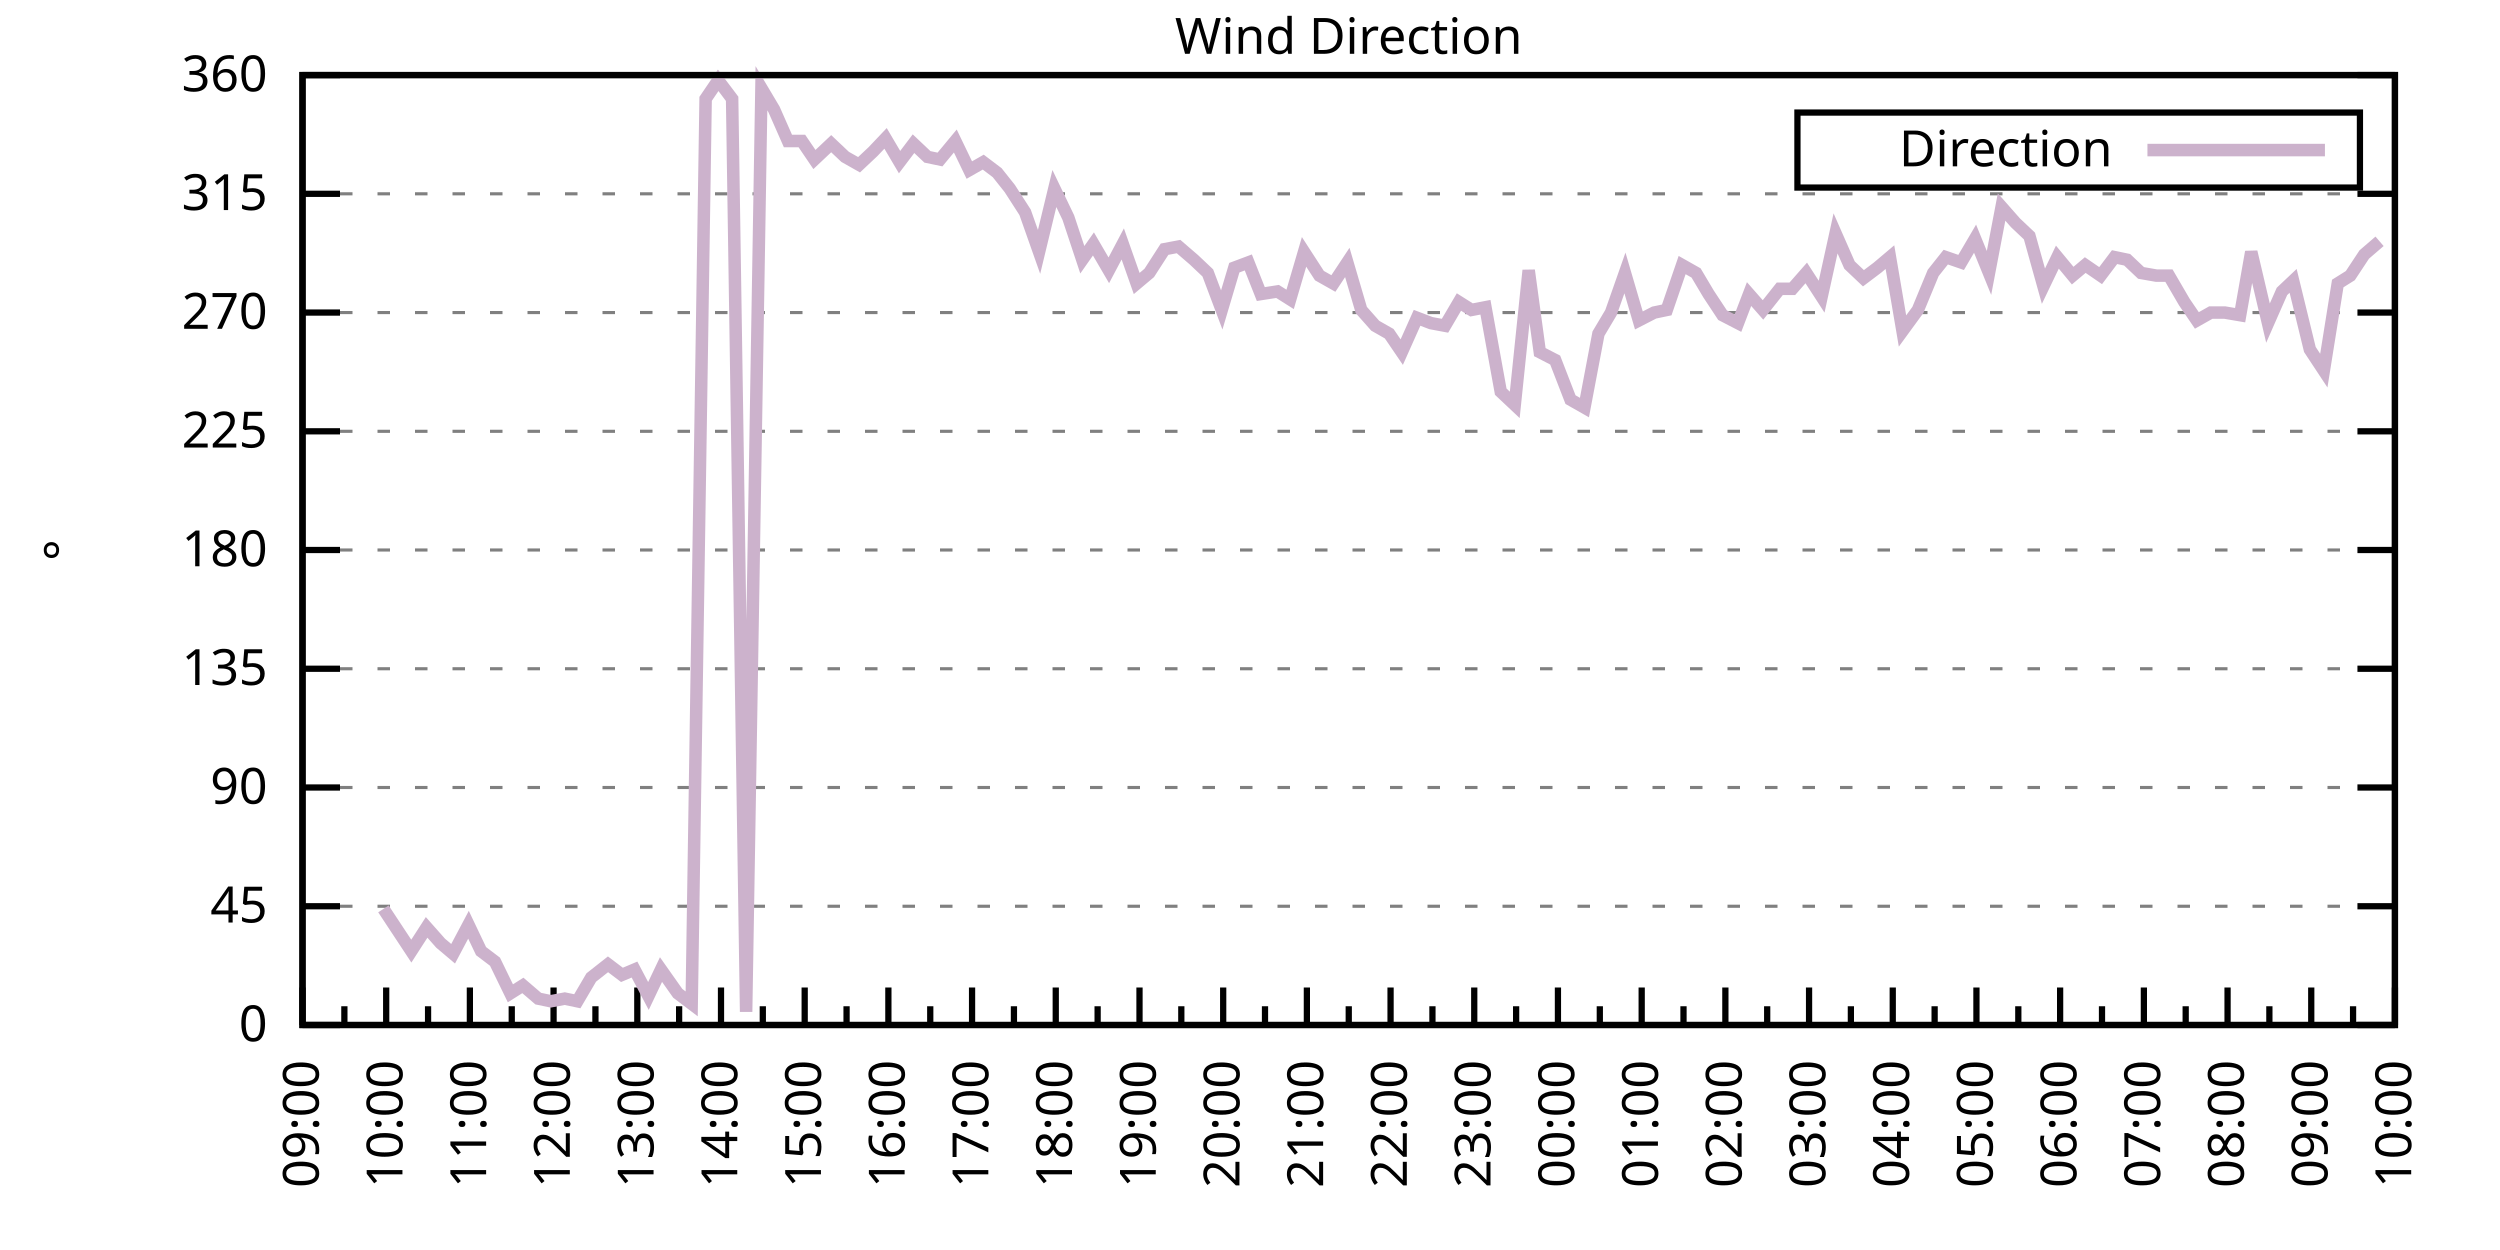
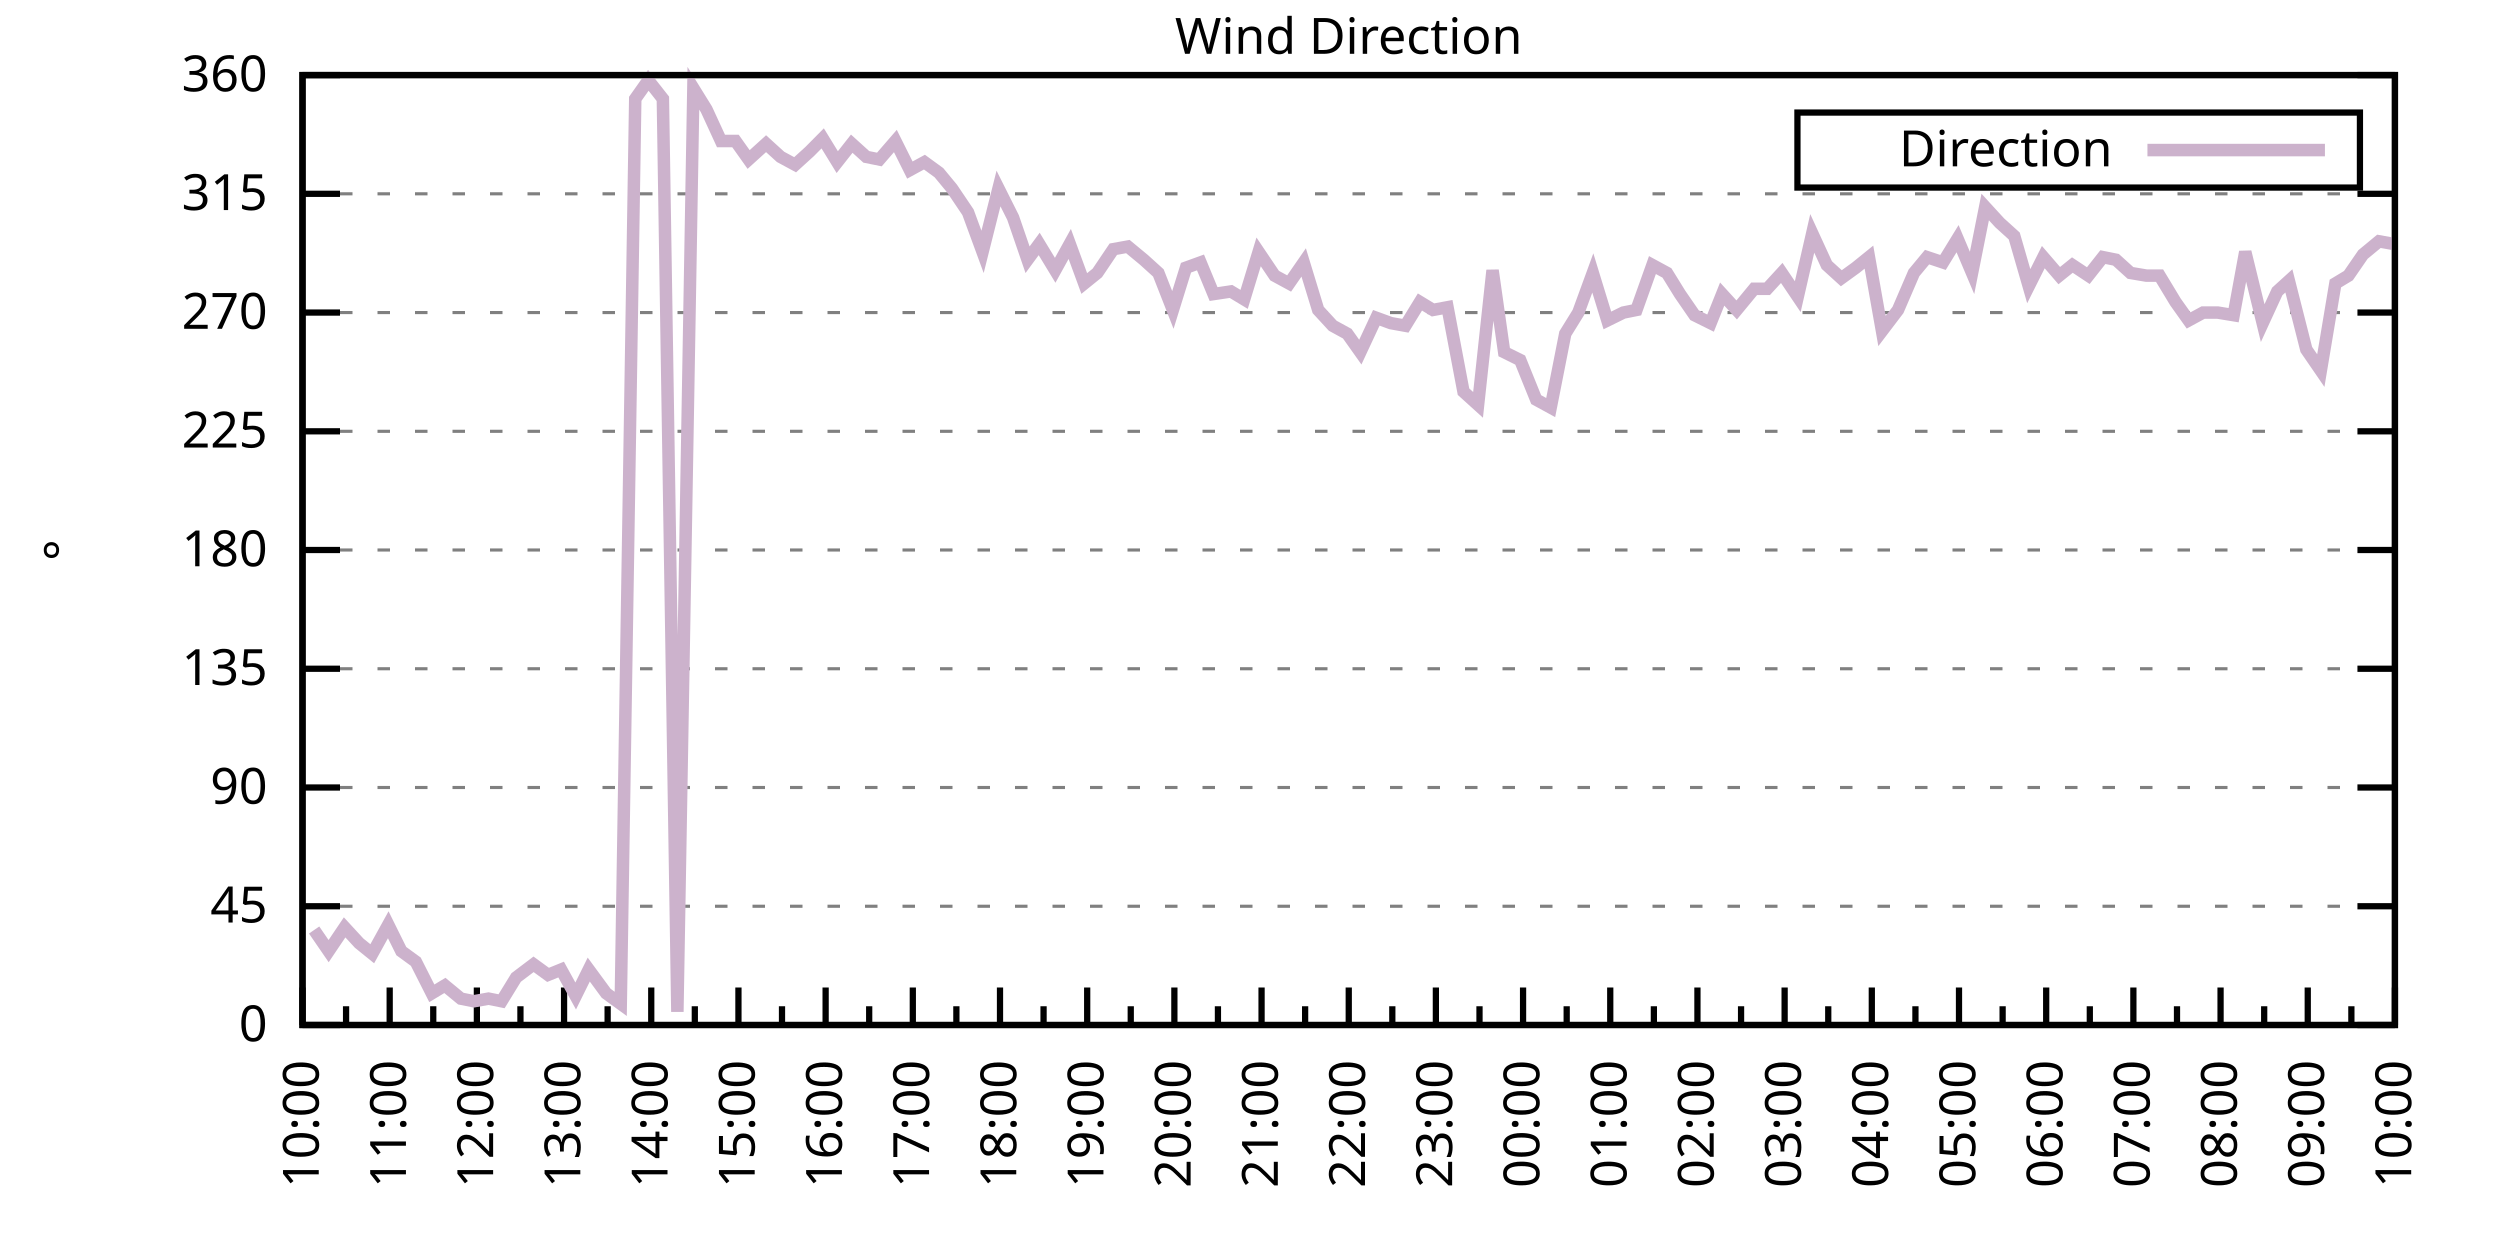
<svg xmlns="http://www.w3.org/2000/svg" xmlns:xlink="http://www.w3.org/1999/xlink" width="400" height="200" viewBox="0 0 400 200">
  <g id="gnuplot_canvas">
    <rect x="0" y="0" width="400" height="200" fill="none" />
    <defs>
      <circle id="gpDot" r="0.5" stroke-width="0.5" stroke="currentColor" />
      <path id="gpPt0" stroke-width="0.333" stroke="currentColor" d="M-1,0 h2 M0,-1 v2" />
      <path id="gpPt1" stroke-width="0.333" stroke="currentColor" d="M-1,-1 L1,1 M1,-1 L-1,1" />
      <path id="gpPt2" stroke-width="0.333" stroke="currentColor" d="M-1,0 L1,0 M0,-1 L0,1 M-1,-1 L1,1 M-1,1 L1,-1" />
      <rect id="gpPt3" stroke-width="0.333" stroke="currentColor" x="-1" y="-1" width="2" height="2" />
      <rect id="gpPt4" stroke-width="0.333" stroke="currentColor" fill="currentColor" x="-1" y="-1" width="2" height="2" />
      <circle id="gpPt5" stroke-width="0.333" stroke="currentColor" cx="0" cy="0" r="1" />
      <use xlink:href="#gpPt5" id="gpPt6" fill="currentColor" stroke="none" />
      <path id="gpPt7" stroke-width="0.333" stroke="currentColor" d="M0,-1.33 L-1.33,0.67 L1.33,0.67 z" />
      <use xlink:href="#gpPt7" id="gpPt8" fill="currentColor" stroke="none" />
      <use xlink:href="#gpPt7" id="gpPt9" stroke="currentColor" transform="rotate(180)" />
      <use xlink:href="#gpPt9" id="gpPt10" fill="currentColor" stroke="none" />
      <use xlink:href="#gpPt3" id="gpPt11" stroke="currentColor" transform="rotate(45)" />
      <use xlink:href="#gpPt11" id="gpPt12" fill="currentColor" stroke="none" />
      <path id="gpPt13" stroke-width="0.333" stroke="currentColor" d="M0,1.330 L1.265,0.411 L0.782,-1.067 L-0.782,-1.076 L-1.265,0.411 z" />
      <use xlink:href="#gpPt13" id="gpPt14" fill="currentColor" stroke="none" />
      <filter id="textbox" filterUnits="objectBoundingBox" x="0" y="0" height="1" width="1">
        <feFlood flood-color="white" flood-opacity="1" result="bgnd" />
        <feComposite in="SourceGraphic" in2="bgnd" operator="atop" />
      </filter>
      <filter id="greybox" filterUnits="objectBoundingBox" x="0" y="0" height="1" width="1">
        <feFlood flood-color="lightgrey" flood-opacity="1" result="grey" />
        <feComposite in="SourceGraphic" in2="grey" operator="atop" />
      </filter>
    </defs>
    <g fill="none" color="white" stroke="currentColor" stroke-width="1.00" stroke-linecap="butt" stroke-linejoin="miter">
</g>
    <g fill="none" color="black" stroke="currentColor" stroke-width="1.00" stroke-linecap="butt" stroke-linejoin="miter">
      <g stroke="none" shape-rendering="crispEdges">
        <polygon fill="rgb(255, 255, 255)" points="48.40,164.00 383.18,164.00 383.18,12.02 48.40,12.02 " />
      </g>
    </g>
    <g fill="none" color="black" stroke="currentColor" stroke-width="1.00" stroke-linecap="butt" stroke-linejoin="miter">
</g>
    <g fill="none" color="black" stroke="black" stroke-width="0.50" stroke-linecap="butt" stroke-linejoin="miter">
</g>
    <g fill="none" color="gray" stroke="currentColor" stroke-width="0.50" stroke-linecap="butt" stroke-linejoin="miter">
      <path stroke="gray" stroke-dasharray="2,4" class="gridline" d="M48.40,164.00 L383.19,164.00  " />
    </g>
    <g fill="none" color="gray" stroke="gray" stroke-width="1.00" stroke-linecap="butt" stroke-linejoin="miter">
</g>
    <g fill="none" color="black" stroke="currentColor" stroke-width="1.00" stroke-linecap="butt" stroke-linejoin="miter">
      <path stroke="black" d="M48.40,164.00 L54.40,164.00 M383.19,164.00 L377.19,164.00  " />
      <g transform="translate(42.80,166.60)" stroke="none" fill="black" font-family="Sans" font-size="8.00" text-anchor="end">
        <text>
          <tspan font-family="Sans"> 0</tspan>
        </text>
      </g>
    </g>
    <g fill="none" color="black" stroke="currentColor" stroke-width="1.00" stroke-linecap="butt" stroke-linejoin="miter">
</g>
    <g fill="none" color="black" stroke="black" stroke-width="0.50" stroke-linecap="butt" stroke-linejoin="miter">
</g>
    <g fill="none" color="gray" stroke="currentColor" stroke-width="0.50" stroke-linecap="butt" stroke-linejoin="miter">
      <path stroke="gray" stroke-dasharray="2,4" class="gridline" d="M48.40,145.00 L383.19,145.00  " />
    </g>
    <g fill="none" color="gray" stroke="gray" stroke-width="1.00" stroke-linecap="butt" stroke-linejoin="miter">
</g>
    <g fill="none" color="black" stroke="currentColor" stroke-width="1.00" stroke-linecap="butt" stroke-linejoin="miter">
      <path stroke="black" d="M48.40,145.00 L54.40,145.00 M383.19,145.00 L377.19,145.00  " />
      <g transform="translate(42.80,147.60)" stroke="none" fill="black" font-family="Sans" font-size="8.00" text-anchor="end">
        <text>
          <tspan font-family="Sans"> 45</tspan>
        </text>
      </g>
    </g>
    <g fill="none" color="black" stroke="currentColor" stroke-width="1.00" stroke-linecap="butt" stroke-linejoin="miter">
</g>
    <g fill="none" color="black" stroke="black" stroke-width="0.50" stroke-linecap="butt" stroke-linejoin="miter">
</g>
    <g fill="none" color="gray" stroke="currentColor" stroke-width="0.50" stroke-linecap="butt" stroke-linejoin="miter">
      <path stroke="gray" stroke-dasharray="2,4" class="gridline" d="M48.40,126.00 L383.19,126.00  " />
    </g>
    <g fill="none" color="gray" stroke="gray" stroke-width="1.00" stroke-linecap="butt" stroke-linejoin="miter">
</g>
    <g fill="none" color="black" stroke="currentColor" stroke-width="1.00" stroke-linecap="butt" stroke-linejoin="miter">
      <path stroke="black" d="M48.40,126.00 L54.40,126.00 M383.19,126.00 L377.19,126.00  " />
      <g transform="translate(42.80,128.60)" stroke="none" fill="black" font-family="Sans" font-size="8.00" text-anchor="end">
        <text>
          <tspan font-family="Sans"> 90</tspan>
        </text>
      </g>
    </g>
    <g fill="none" color="black" stroke="currentColor" stroke-width="1.00" stroke-linecap="butt" stroke-linejoin="miter">
</g>
    <g fill="none" color="black" stroke="black" stroke-width="0.50" stroke-linecap="butt" stroke-linejoin="miter">
</g>
    <g fill="none" color="gray" stroke="currentColor" stroke-width="0.50" stroke-linecap="butt" stroke-linejoin="miter">
      <path stroke="gray" stroke-dasharray="2,4" class="gridline" d="M48.40,107.00 L383.19,107.00  " />
    </g>
    <g fill="none" color="gray" stroke="gray" stroke-width="1.00" stroke-linecap="butt" stroke-linejoin="miter">
</g>
    <g fill="none" color="black" stroke="currentColor" stroke-width="1.00" stroke-linecap="butt" stroke-linejoin="miter">
      <path stroke="black" d="M48.40,107.00 L54.40,107.00 M383.19,107.00 L377.19,107.00  " />
      <g transform="translate(42.80,109.60)" stroke="none" fill="black" font-family="Sans" font-size="8.00" text-anchor="end">
        <text>
          <tspan font-family="Sans"> 135</tspan>
        </text>
      </g>
    </g>
    <g fill="none" color="black" stroke="currentColor" stroke-width="1.00" stroke-linecap="butt" stroke-linejoin="miter">
</g>
    <g fill="none" color="black" stroke="black" stroke-width="0.50" stroke-linecap="butt" stroke-linejoin="miter">
</g>
    <g fill="none" color="gray" stroke="currentColor" stroke-width="0.50" stroke-linecap="butt" stroke-linejoin="miter">
      <path stroke="gray" stroke-dasharray="2,4" class="gridline" d="M48.40,88.00 L383.19,88.00  " />
    </g>
    <g fill="none" color="gray" stroke="gray" stroke-width="1.00" stroke-linecap="butt" stroke-linejoin="miter">
</g>
    <g fill="none" color="black" stroke="currentColor" stroke-width="1.00" stroke-linecap="butt" stroke-linejoin="miter">
      <path stroke="black" d="M48.40,88.00 L54.40,88.00 M383.19,88.00 L377.19,88.00  " />
      <g transform="translate(42.80,90.60)" stroke="none" fill="black" font-family="Sans" font-size="8.00" text-anchor="end">
        <text>
          <tspan font-family="Sans"> 180</tspan>
        </text>
      </g>
    </g>
    <g fill="none" color="black" stroke="currentColor" stroke-width="1.00" stroke-linecap="butt" stroke-linejoin="miter">
</g>
    <g fill="none" color="black" stroke="black" stroke-width="0.50" stroke-linecap="butt" stroke-linejoin="miter">
</g>
    <g fill="none" color="gray" stroke="currentColor" stroke-width="0.50" stroke-linecap="butt" stroke-linejoin="miter">
      <path stroke="gray" stroke-dasharray="2,4" class="gridline" d="M48.40,69.01 L383.19,69.01  " />
    </g>
    <g fill="none" color="gray" stroke="gray" stroke-width="1.00" stroke-linecap="butt" stroke-linejoin="miter">
</g>
    <g fill="none" color="black" stroke="currentColor" stroke-width="1.00" stroke-linecap="butt" stroke-linejoin="miter">
      <path stroke="black" d="M48.40,69.01 L54.40,69.01 M383.19,69.01 L377.19,69.01  " />
      <g transform="translate(42.80,71.61)" stroke="none" fill="black" font-family="Sans" font-size="8.00" text-anchor="end">
        <text>
          <tspan font-family="Sans"> 225</tspan>
        </text>
      </g>
    </g>
    <g fill="none" color="black" stroke="currentColor" stroke-width="1.00" stroke-linecap="butt" stroke-linejoin="miter">
</g>
    <g fill="none" color="black" stroke="black" stroke-width="0.50" stroke-linecap="butt" stroke-linejoin="miter">
</g>
    <g fill="none" color="gray" stroke="currentColor" stroke-width="0.50" stroke-linecap="butt" stroke-linejoin="miter">
      <path stroke="gray" stroke-dasharray="2,4" class="gridline" d="M48.40,50.01 L383.19,50.01  " />
    </g>
    <g fill="none" color="gray" stroke="gray" stroke-width="1.00" stroke-linecap="butt" stroke-linejoin="miter">
</g>
    <g fill="none" color="black" stroke="currentColor" stroke-width="1.00" stroke-linecap="butt" stroke-linejoin="miter">
      <path stroke="black" d="M48.40,50.01 L54.40,50.01 M383.19,50.01 L377.19,50.01  " />
      <g transform="translate(42.80,52.61)" stroke="none" fill="black" font-family="Sans" font-size="8.00" text-anchor="end">
        <text>
          <tspan font-family="Sans"> 270</tspan>
        </text>
      </g>
    </g>
    <g fill="none" color="black" stroke="currentColor" stroke-width="1.00" stroke-linecap="butt" stroke-linejoin="miter">
</g>
    <g fill="none" color="black" stroke="black" stroke-width="0.50" stroke-linecap="butt" stroke-linejoin="miter">
</g>
    <g fill="none" color="gray" stroke="currentColor" stroke-width="0.50" stroke-linecap="butt" stroke-linejoin="miter">
      <path stroke="gray" stroke-dasharray="2,4" class="gridline" d="M48.40,31.01 L383.19,31.01  " />
    </g>
    <g fill="none" color="gray" stroke="gray" stroke-width="1.00" stroke-linecap="butt" stroke-linejoin="miter">
</g>
    <g fill="none" color="black" stroke="currentColor" stroke-width="1.00" stroke-linecap="butt" stroke-linejoin="miter">
      <path stroke="black" d="M48.40,31.01 L54.40,31.01 M383.19,31.01 L377.19,31.01  " />
      <g transform="translate(42.80,33.61)" stroke="none" fill="black" font-family="Sans" font-size="8.00" text-anchor="end">
        <text>
          <tspan font-family="Sans"> 315</tspan>
        </text>
      </g>
    </g>
    <g fill="none" color="black" stroke="currentColor" stroke-width="1.00" stroke-linecap="butt" stroke-linejoin="miter">
</g>
    <g fill="none" color="black" stroke="black" stroke-width="0.50" stroke-linecap="butt" stroke-linejoin="miter">
</g>
    <g fill="none" color="gray" stroke="currentColor" stroke-width="0.50" stroke-linecap="butt" stroke-linejoin="miter">
      <path stroke="gray" stroke-dasharray="2,4" class="gridline" d="M48.40,12.01 L383.19,12.01  " />
    </g>
    <g fill="none" color="gray" stroke="gray" stroke-width="1.00" stroke-linecap="butt" stroke-linejoin="miter">
</g>
    <g fill="none" color="black" stroke="currentColor" stroke-width="1.00" stroke-linecap="butt" stroke-linejoin="miter">
      <path stroke="black" d="M48.40,12.01 L54.40,12.01 M383.19,12.01 L377.19,12.01  " />
      <g transform="translate(42.80,14.61)" stroke="none" fill="black" font-family="Sans" font-size="8.00" text-anchor="end">
        <text>
          <tspan font-family="Sans"> 360</tspan>
        </text>
      </g>
    </g>
    <g fill="none" color="black" stroke="currentColor" stroke-width="1.00" stroke-linecap="butt" stroke-linejoin="miter">
      <path stroke="black" d="M48.40,164.00 L48.40,158.00  " />
      <g transform="translate(51.00,169.60) rotate(270)" stroke="none" fill="black" font-family="Sans" font-size="8.00" text-anchor="end">
        <text>
+           <tspan font-family="Sans">10:00</tspan>
+         </text>
+       </g>
+     </g>
+     <g fill="none" color="black" stroke="currentColor" stroke-width="1.00" stroke-linecap="butt" stroke-linejoin="miter">
+       <path stroke="black" d="M55.37,164.00 L55.37,161.00 M62.35,164.00 L62.35,158.00  " />
+       <g transform="translate(64.95,169.60) rotate(270)" stroke="none" fill="black" font-family="Sans" font-size="8.00" text-anchor="end">
+         <text>
+           <tspan font-family="Sans">11:00</tspan>
+         </text>
+       </g>
+     </g>
+     <g fill="none" color="black" stroke="currentColor" stroke-width="1.00" stroke-linecap="butt" stroke-linejoin="miter">
+       <path stroke="black" d="M69.32,164.00 L69.32,161.00 M76.30,164.00 L76.30,158.00  " />
+       <g transform="translate(78.90,169.60) rotate(270)" stroke="none" fill="black" font-family="Sans" font-size="8.00" text-anchor="end">
+         <text>
+           <tspan font-family="Sans">12:00</tspan>
+         </text>
+       </g>
+     </g>
+     <g fill="none" color="black" stroke="currentColor" stroke-width="1.00" stroke-linecap="butt" stroke-linejoin="miter">
+       <path stroke="black" d="M83.27,164.00 L83.27,161.00 M90.25,164.00 L90.25,158.00  " />
+       <g transform="translate(92.85,169.60) rotate(270)" stroke="none" fill="black" font-family="Sans" font-size="8.00" text-anchor="end">
+         <text>
+           <tspan font-family="Sans">13:00</tspan>
+         </text>
+       </g>
+     </g>
+     <g fill="none" color="black" stroke="currentColor" stroke-width="1.00" stroke-linecap="butt" stroke-linejoin="miter">
+       <path stroke="black" d="M97.22,164.00 L97.22,161.00 M104.20,164.00 L104.20,158.00  " />
+       <g transform="translate(106.80,169.60) rotate(270)" stroke="none" fill="black" font-family="Sans" font-size="8.00" text-anchor="end">
+         <text>
+           <tspan font-family="Sans">14:00</tspan>
+         </text>
+       </g>
+     </g>
+     <g fill="none" color="black" stroke="currentColor" stroke-width="1.00" stroke-linecap="butt" stroke-linejoin="miter">
+       <path stroke="black" d="M111.17,164.00 L111.17,161.00 M118.15,164.00 L118.15,158.00  " />
+       <g transform="translate(120.75,169.60) rotate(270)" stroke="none" fill="black" font-family="Sans" font-size="8.00" text-anchor="end">
+         <text>
+           <tspan font-family="Sans">15:00</tspan>
+         </text>
+       </g>
+     </g>
+     <g fill="none" color="black" stroke="currentColor" stroke-width="1.00" stroke-linecap="butt" stroke-linejoin="miter">
+       <path stroke="black" d="M125.12,164.00 L125.12,161.00 M132.10,164.00 L132.10,158.00  " />
+       <g transform="translate(134.70,169.60) rotate(270)" stroke="none" fill="black" font-family="Sans" font-size="8.00" text-anchor="end">
+         <text>
+           <tspan font-family="Sans">16:00</tspan>
+         </text>
+       </g>
+     </g>
+     <g fill="none" color="black" stroke="currentColor" stroke-width="1.00" stroke-linecap="butt" stroke-linejoin="miter">
+       <path stroke="black" d="M139.07,164.00 L139.07,161.00 M146.05,164.00 L146.05,158.00  " />
+       <g transform="translate(148.65,169.60) rotate(270)" stroke="none" fill="black" font-family="Sans" font-size="8.00" text-anchor="end">
+         <text>
+           <tspan font-family="Sans">17:00</tspan>
+         </text>
+       </g>
+     </g>
+     <g fill="none" color="black" stroke="currentColor" stroke-width="1.00" stroke-linecap="butt" stroke-linejoin="miter">
+       <path stroke="black" d="M153.02,164.00 L153.02,161.00 M160.00,164.00 L160.00,158.00  " />
+       <g transform="translate(162.60,169.60) rotate(270)" stroke="none" fill="black" font-family="Sans" font-size="8.00" text-anchor="end">
+         <text>
+           <tspan font-family="Sans">18:00</tspan>
+         </text>
+       </g>
+     </g>
+     <g fill="none" color="black" stroke="currentColor" stroke-width="1.00" stroke-linecap="butt" stroke-linejoin="miter">
+       <path stroke="black" d="M166.97,164.00 L166.97,161.00 M173.95,164.00 L173.95,158.00  " />
+       <g transform="translate(176.55,169.60) rotate(270)" stroke="none" fill="black" font-family="Sans" font-size="8.00" text-anchor="end">
+         <text>
+           <tspan font-family="Sans">19:00</tspan>
+         </text>
+       </g>
+     </g>
+     <g fill="none" color="black" stroke="currentColor" stroke-width="1.00" stroke-linecap="butt" stroke-linejoin="miter">
+       <path stroke="black" d="M180.92,164.00 L180.92,161.00 M187.90,164.00 L187.90,158.00  " />
+       <g transform="translate(190.50,169.60) rotate(270)" stroke="none" fill="black" font-family="Sans" font-size="8.00" text-anchor="end">
+         <text>
+           <tspan font-family="Sans">20:00</tspan>
+         </text>
+       </g>
+     </g>
+     <g fill="none" color="black" stroke="currentColor" stroke-width="1.00" stroke-linecap="butt" stroke-linejoin="miter">
+       <path stroke="black" d="M194.87,164.00 L194.87,161.00 M201.85,164.00 L201.85,158.00  " />
+       <g transform="translate(204.45,169.60) rotate(270)" stroke="none" fill="black" font-family="Sans" font-size="8.00" text-anchor="end">
+         <text>
+           <tspan font-family="Sans">21:00</tspan>
+         </text>
+       </g>
+     </g>
+     <g fill="none" color="black" stroke="currentColor" stroke-width="1.00" stroke-linecap="butt" stroke-linejoin="miter">
+       <path stroke="black" d="M208.82,164.00 L208.82,161.00 M215.80,164.00 L215.80,158.00  " />
+       <g transform="translate(218.40,169.60) rotate(270)" stroke="none" fill="black" font-family="Sans" font-size="8.00" text-anchor="end">
+         <text>
+           <tspan font-family="Sans">22:00</tspan>
+         </text>
+       </g>
+     </g>
+     <g fill="none" color="black" stroke="currentColor" stroke-width="1.00" stroke-linecap="butt" stroke-linejoin="miter">
+       <path stroke="black" d="M222.77,164.00 L222.77,161.00 M229.74,164.00 L229.74,158.00  " />
+       <g transform="translate(232.34,169.60) rotate(270)" stroke="none" fill="black" font-family="Sans" font-size="8.00" text-anchor="end">
+         <text>
+           <tspan font-family="Sans">23:00</tspan>
+         </text>
+       </g>
+     </g>
+     <g fill="none" color="black" stroke="currentColor" stroke-width="1.00" stroke-linecap="butt" stroke-linejoin="miter">
+       <path stroke="black" d="M236.72,164.00 L236.72,161.00 M243.69,164.00 L243.69,158.00  " />
+       <g transform="translate(246.29,169.60) rotate(270)" stroke="none" fill="black" font-family="Sans" font-size="8.00" text-anchor="end">
+         <text>
+           <tspan font-family="Sans">00:00</tspan>
+         </text>
+       </g>
+     </g>
+     <g fill="none" color="black" stroke="currentColor" stroke-width="1.00" stroke-linecap="butt" stroke-linejoin="miter">
+       <path stroke="black" d="M250.67,164.00 L250.67,161.00 M257.64,164.00 L257.64,158.00  " />
+       <g transform="translate(260.24,169.60) rotate(270)" stroke="none" fill="black" font-family="Sans" font-size="8.00" text-anchor="end">
+         <text>
+           <tspan font-family="Sans">01:00</tspan>
+         </text>
+       </g>
+     </g>
+     <g fill="none" color="black" stroke="currentColor" stroke-width="1.00" stroke-linecap="butt" stroke-linejoin="miter">
+       <path stroke="black" d="M264.62,164.00 L264.62,161.00 M271.59,164.00 L271.59,158.00  " />
+       <g transform="translate(274.19,169.60) rotate(270)" stroke="none" fill="black" font-family="Sans" font-size="8.00" text-anchor="end">
+         <text>
+           <tspan font-family="Sans">02:00</tspan>
+         </text>
+       </g>
+     </g>
+     <g fill="none" color="black" stroke="currentColor" stroke-width="1.00" stroke-linecap="butt" stroke-linejoin="miter">
+       <path stroke="black" d="M278.57,164.00 L278.57,161.00 M285.54,164.00 L285.54,158.00  " />
+       <g transform="translate(288.14,169.60) rotate(270)" stroke="none" fill="black" font-family="Sans" font-size="8.00" text-anchor="end">
+         <text>
+           <tspan font-family="Sans">03:00</tspan>
+         </text>
+       </g>
+     </g>
+     <g fill="none" color="black" stroke="currentColor" stroke-width="1.00" stroke-linecap="butt" stroke-linejoin="miter">
+       <path stroke="black" d="M292.52,164.00 L292.52,161.00 M299.49,164.00 L299.49,158.00  " />
+       <g transform="translate(302.09,169.60) rotate(270)" stroke="none" fill="black" font-family="Sans" font-size="8.00" text-anchor="end">
+         <text>
+           <tspan font-family="Sans">04:00</tspan>
+         </text>
+       </g>
+     </g>
+     <g fill="none" color="black" stroke="currentColor" stroke-width="1.00" stroke-linecap="butt" stroke-linejoin="miter">
+       <path stroke="black" d="M306.47,164.00 L306.47,161.00 M313.44,164.00 L313.44,158.00  " />
+       <g transform="translate(316.04,169.60) rotate(270)" stroke="none" fill="black" font-family="Sans" font-size="8.00" text-anchor="end">
+         <text>
+           <tspan font-family="Sans">05:00</tspan>
+         </text>
+       </g>
+     </g>
+     <g fill="none" color="black" stroke="currentColor" stroke-width="1.00" stroke-linecap="butt" stroke-linejoin="miter">
+       <path stroke="black" d="M320.42,164.00 L320.42,161.00 M327.39,164.00 L327.39,158.00  " />
+       <g transform="translate(329.99,169.60) rotate(270)" stroke="none" fill="black" font-family="Sans" font-size="8.00" text-anchor="end">
+         <text>
+           <tspan font-family="Sans">06:00</tspan>
+         </text>
+       </g>
+     </g>
+     <g fill="none" color="black" stroke="currentColor" stroke-width="1.00" stroke-linecap="butt" stroke-linejoin="miter">
+       <path stroke="black" d="M334.37,164.00 L334.37,161.00 M341.34,164.00 L341.34,158.00  " />
+       <g transform="translate(343.94,169.60) rotate(270)" stroke="none" fill="black" font-family="Sans" font-size="8.00" text-anchor="end">
+         <text>
+           <tspan font-family="Sans">07:00</tspan>
+         </text>
+       </g>
+     </g>
+     <g fill="none" color="black" stroke="currentColor" stroke-width="1.00" stroke-linecap="butt" stroke-linejoin="miter">
+       <path stroke="black" d="M348.32,164.00 L348.32,161.00 M355.29,164.00 L355.29,158.00  " />
+       <g transform="translate(357.89,169.60) rotate(270)" stroke="none" fill="black" font-family="Sans" font-size="8.00" text-anchor="end">
+         <text>
+           <tspan font-family="Sans">08:00</tspan>
+         </text>
+       </g>
+     </g>
+     <g fill="none" color="black" stroke="currentColor" stroke-width="1.00" stroke-linecap="butt" stroke-linejoin="miter">
+       <path stroke="black" d="M362.27,164.00 L362.27,161.00 M369.24,164.00 L369.24,158.00  " />
+       <g transform="translate(371.84,169.60) rotate(270)" stroke="none" fill="black" font-family="Sans" font-size="8.00" text-anchor="end">
+         <text>
          <tspan font-family="Sans">09:00</tspan>
        </text>
      </g>
    </g>
    <g fill="none" color="black" stroke="currentColor" stroke-width="1.00" stroke-linecap="butt" stroke-linejoin="miter">
-       <path stroke="black" d="M55.10,164.00 L55.10,161.00 M61.79,164.00 L61.79,158.00  " />
-       <g transform="translate(64.39,169.60) rotate(270)" stroke="none" fill="black" font-family="Sans" font-size="8.00" text-anchor="end">
-         <text>
-           <tspan font-family="Sans">10:00</tspan>
-         </text>
-       </g>
-     </g>
-     <g fill="none" color="black" stroke="currentColor" stroke-width="1.00" stroke-linecap="butt" stroke-linejoin="miter">
-       <path stroke="black" d="M68.49,164.00 L68.49,161.00 M75.18,164.00 L75.18,158.00  " />
-       <g transform="translate(77.78,169.60) rotate(270)" stroke="none" fill="black" font-family="Sans" font-size="8.00" text-anchor="end">
-         <text>
-           <tspan font-family="Sans">11:00</tspan>
-         </text>
-       </g>
-     </g>
-     <g fill="none" color="black" stroke="currentColor" stroke-width="1.00" stroke-linecap="butt" stroke-linejoin="miter">
-       <path stroke="black" d="M81.88,164.00 L81.88,161.00 M88.57,164.00 L88.57,158.00  " />
-       <g transform="translate(91.17,169.60) rotate(270)" stroke="none" fill="black" font-family="Sans" font-size="8.00" text-anchor="end">
-         <text>
-           <tspan font-family="Sans">12:00</tspan>
-         </text>
-       </g>
-     </g>
-     <g fill="none" color="black" stroke="currentColor" stroke-width="1.00" stroke-linecap="butt" stroke-linejoin="miter">
-       <path stroke="black" d="M95.27,164.00 L95.27,161.00 M101.97,164.00 L101.97,158.00  " />
-       <g transform="translate(104.57,169.60) rotate(270)" stroke="none" fill="black" font-family="Sans" font-size="8.00" text-anchor="end">
-         <text>
-           <tspan font-family="Sans">13:00</tspan>
-         </text>
-       </g>
-     </g>
-     <g fill="none" color="black" stroke="currentColor" stroke-width="1.00" stroke-linecap="butt" stroke-linejoin="miter">
-       <path stroke="black" d="M108.66,164.00 L108.66,161.00 M115.36,164.00 L115.36,158.00  " />
-       <g transform="translate(117.96,169.60) rotate(270)" stroke="none" fill="black" font-family="Sans" font-size="8.00" text-anchor="end">
-         <text>
-           <tspan font-family="Sans">14:00</tspan>
-         </text>
-       </g>
-     </g>
-     <g fill="none" color="black" stroke="currentColor" stroke-width="1.00" stroke-linecap="butt" stroke-linejoin="miter">
-       <path stroke="black" d="M122.05,164.00 L122.05,161.00 M128.75,164.00 L128.75,158.00  " />
-       <g transform="translate(131.35,169.60) rotate(270)" stroke="none" fill="black" font-family="Sans" font-size="8.00" text-anchor="end">
-         <text>
-           <tspan font-family="Sans">15:00</tspan>
-         </text>
-       </g>
-     </g>
-     <g fill="none" color="black" stroke="currentColor" stroke-width="1.00" stroke-linecap="butt" stroke-linejoin="miter">
-       <path stroke="black" d="M135.45,164.00 L135.45,161.00 M142.14,164.00 L142.14,158.00  " />
-       <g transform="translate(144.74,169.60) rotate(270)" stroke="none" fill="black" font-family="Sans" font-size="8.00" text-anchor="end">
-         <text>
-           <tspan font-family="Sans">16:00</tspan>
-         </text>
-       </g>
-     </g>
-     <g fill="none" color="black" stroke="currentColor" stroke-width="1.00" stroke-linecap="butt" stroke-linejoin="miter">
-       <path stroke="black" d="M148.84,164.00 L148.84,161.00 M155.53,164.00 L155.53,158.00  " />
-       <g transform="translate(158.13,169.60) rotate(270)" stroke="none" fill="black" font-family="Sans" font-size="8.00" text-anchor="end">
-         <text>
-           <tspan font-family="Sans">17:00</tspan>
-         </text>
-       </g>
-     </g>
-     <g fill="none" color="black" stroke="currentColor" stroke-width="1.00" stroke-linecap="butt" stroke-linejoin="miter">
-       <path stroke="black" d="M162.23,164.00 L162.23,161.00 M168.92,164.00 L168.92,158.00  " />
-       <g transform="translate(171.52,169.60) rotate(270)" stroke="none" fill="black" font-family="Sans" font-size="8.00" text-anchor="end">
-         <text>
-           <tspan font-family="Sans">18:00</tspan>
-         </text>
-       </g>
-     </g>
-     <g fill="none" color="black" stroke="currentColor" stroke-width="1.00" stroke-linecap="butt" stroke-linejoin="miter">
-       <path stroke="black" d="M175.62,164.00 L175.62,161.00 M182.32,164.00 L182.32,158.00  " />
-       <g transform="translate(184.92,169.60) rotate(270)" stroke="none" fill="black" font-family="Sans" font-size="8.00" text-anchor="end">
-         <text>
-           <tspan font-family="Sans">19:00</tspan>
-         </text>
-       </g>
-     </g>
-     <g fill="none" color="black" stroke="currentColor" stroke-width="1.00" stroke-linecap="butt" stroke-linejoin="miter">
-       <path stroke="black" d="M189.01,164.00 L189.01,161.00 M195.71,164.00 L195.71,158.00  " />
-       <g transform="translate(198.31,169.60) rotate(270)" stroke="none" fill="black" font-family="Sans" font-size="8.00" text-anchor="end">
-         <text>
-           <tspan font-family="Sans">20:00</tspan>
-         </text>
-       </g>
-     </g>
-     <g fill="none" color="black" stroke="currentColor" stroke-width="1.00" stroke-linecap="butt" stroke-linejoin="miter">
-       <path stroke="black" d="M202.40,164.00 L202.40,161.00 M209.10,164.00 L209.10,158.00  " />
-       <g transform="translate(211.70,169.60) rotate(270)" stroke="none" fill="black" font-family="Sans" font-size="8.00" text-anchor="end">
-         <text>
-           <tspan font-family="Sans">21:00</tspan>
-         </text>
-       </g>
-     </g>
-     <g fill="none" color="black" stroke="currentColor" stroke-width="1.00" stroke-linecap="butt" stroke-linejoin="miter">
-       <path stroke="black" d="M215.80,164.00 L215.80,161.00 M222.49,164.00 L222.49,158.00  " />
-       <g transform="translate(225.09,169.60) rotate(270)" stroke="none" fill="black" font-family="Sans" font-size="8.00" text-anchor="end">
-         <text>
-           <tspan font-family="Sans">22:00</tspan>
-         </text>
-       </g>
-     </g>
-     <g fill="none" color="black" stroke="currentColor" stroke-width="1.00" stroke-linecap="butt" stroke-linejoin="miter">
-       <path stroke="black" d="M229.19,164.00 L229.19,161.00 M235.88,164.00 L235.88,158.00  " />
-       <g transform="translate(238.48,169.60) rotate(270)" stroke="none" fill="black" font-family="Sans" font-size="8.00" text-anchor="end">
-         <text>
-           <tspan font-family="Sans">23:00</tspan>
-         </text>
-       </g>
-     </g>
-     <g fill="none" color="black" stroke="currentColor" stroke-width="1.00" stroke-linecap="butt" stroke-linejoin="miter">
-       <path stroke="black" d="M242.58,164.00 L242.58,161.00 M249.27,164.00 L249.27,158.00  " />
-       <g transform="translate(251.87,169.60) rotate(270)" stroke="none" fill="black" font-family="Sans" font-size="8.00" text-anchor="end">
-         <text>
-           <tspan font-family="Sans">00:00</tspan>
-         </text>
-       </g>
-     </g>
-     <g fill="none" color="black" stroke="currentColor" stroke-width="1.00" stroke-linecap="butt" stroke-linejoin="miter">
-       <path stroke="black" d="M255.97,164.00 L255.97,161.00 M262.67,164.00 L262.67,158.00  " />
-       <g transform="translate(265.27,169.60) rotate(270)" stroke="none" fill="black" font-family="Sans" font-size="8.00" text-anchor="end">
-         <text>
-           <tspan font-family="Sans">01:00</tspan>
-         </text>
-       </g>
-     </g>
-     <g fill="none" color="black" stroke="currentColor" stroke-width="1.00" stroke-linecap="butt" stroke-linejoin="miter">
-       <path stroke="black" d="M269.36,164.00 L269.36,161.00 M276.06,164.00 L276.06,158.00  " />
-       <g transform="translate(278.66,169.60) rotate(270)" stroke="none" fill="black" font-family="Sans" font-size="8.00" text-anchor="end">
-         <text>
-           <tspan font-family="Sans">02:00</tspan>
-         </text>
-       </g>
-     </g>
-     <g fill="none" color="black" stroke="currentColor" stroke-width="1.00" stroke-linecap="butt" stroke-linejoin="miter">
-       <path stroke="black" d="M282.75,164.00 L282.75,161.00 M289.45,164.00 L289.45,158.00  " />
-       <g transform="translate(292.05,169.60) rotate(270)" stroke="none" fill="black" font-family="Sans" font-size="8.00" text-anchor="end">
-         <text>
-           <tspan font-family="Sans">03:00</tspan>
-         </text>
-       </g>
-     </g>
-     <g fill="none" color="black" stroke="currentColor" stroke-width="1.00" stroke-linecap="butt" stroke-linejoin="miter">
-       <path stroke="black" d="M296.14,164.00 L296.14,161.00 M302.84,164.00 L302.84,158.00  " />
-       <g transform="translate(305.44,169.60) rotate(270)" stroke="none" fill="black" font-family="Sans" font-size="8.00" text-anchor="end">
-         <text>
-           <tspan font-family="Sans">04:00</tspan>
-         </text>
-       </g>
-     </g>
-     <g fill="none" color="black" stroke="currentColor" stroke-width="1.00" stroke-linecap="butt" stroke-linejoin="miter">
-       <path stroke="black" d="M309.54,164.00 L309.54,161.00 M316.23,164.00 L316.23,158.00  " />
-       <g transform="translate(318.83,169.60) rotate(270)" stroke="none" fill="black" font-family="Sans" font-size="8.00" text-anchor="end">
-         <text>
-           <tspan font-family="Sans">05:00</tspan>
-         </text>
-       </g>
-     </g>
-     <g fill="none" color="black" stroke="currentColor" stroke-width="1.00" stroke-linecap="butt" stroke-linejoin="miter">
-       <path stroke="black" d="M322.93,164.00 L322.93,161.00 M329.62,164.00 L329.62,158.00  " />
-       <g transform="translate(332.22,169.60) rotate(270)" stroke="none" fill="black" font-family="Sans" font-size="8.00" text-anchor="end">
-         <text>
-           <tspan font-family="Sans">06:00</tspan>
-         </text>
-       </g>
-     </g>
-     <g fill="none" color="black" stroke="currentColor" stroke-width="1.00" stroke-linecap="butt" stroke-linejoin="miter">
-       <path stroke="black" d="M336.32,164.00 L336.32,161.00 M343.02,164.00 L343.02,158.00  " />
-       <g transform="translate(345.62,169.60) rotate(270)" stroke="none" fill="black" font-family="Sans" font-size="8.00" text-anchor="end">
-         <text>
-           <tspan font-family="Sans">07:00</tspan>
-         </text>
-       </g>
-     </g>
-     <g fill="none" color="black" stroke="currentColor" stroke-width="1.00" stroke-linecap="butt" stroke-linejoin="miter">
-       <path stroke="black" d="M349.71,164.00 L349.71,161.00 M356.41,164.00 L356.41,158.00  " />
-       <g transform="translate(359.01,169.60) rotate(270)" stroke="none" fill="black" font-family="Sans" font-size="8.00" text-anchor="end">
-         <text>
-           <tspan font-family="Sans">08:00</tspan>
-         </text>
-       </g>
-     </g>
-     <g fill="none" color="black" stroke="currentColor" stroke-width="1.00" stroke-linecap="butt" stroke-linejoin="miter">
-       <path stroke="black" d="M363.10,164.00 L363.10,161.00 M369.80,164.00 L369.80,158.00  " />
-       <g transform="translate(372.40,169.60) rotate(270)" stroke="none" fill="black" font-family="Sans" font-size="8.00" text-anchor="end">
-         <text>
-           <tspan font-family="Sans">09:00</tspan>
-         </text>
-       </g>
-     </g>
-     <g fill="none" color="black" stroke="currentColor" stroke-width="1.00" stroke-linecap="butt" stroke-linejoin="miter">
-       <path stroke="black" d="M376.49,164.00 L376.49,161.00 M383.19,164.00 L383.19,158.00  " />
+       <path stroke="black" d="M376.22,164.00 L376.22,161.00 M383.19,164.00 L383.19,158.00  " />
      <g transform="translate(385.79,169.60) rotate(270)" stroke="none" fill="black" font-family="Sans" font-size="8.00" text-anchor="end">
        <text>
          <tspan font-family="Sans">10:00</tspan>
        </text>
      </g>
    </g>
    <g fill="none" color="black" stroke="currentColor" stroke-width="1.00" stroke-linecap="butt" stroke-linejoin="miter">
</g>
    <g fill="none" color="black" stroke="currentColor" stroke-width="1.00" stroke-linecap="butt" stroke-linejoin="miter">
      <path stroke="black" d="M48.40,12.01 L48.40,164.00 L383.19,164.00 L383.19,12.01 L48.40,12.01 Z  " />
    </g>
    <g fill="none" color="black" stroke="currentColor" stroke-width="1.00" stroke-linecap="butt" stroke-linejoin="miter">
      <g transform="translate(12.80,88.01) rotate(270)" stroke="none" fill="black" font-family="Sans" font-size="8.00" text-anchor="middle">
        <text>
          <tspan font-family="Sans">°</tspan>
        </text>
      </g>
    </g>
    <g fill="none" color="black" stroke="currentColor" stroke-width="1.00" stroke-linecap="butt" stroke-linejoin="miter">
</g>
    <g fill="none" color="black" stroke="currentColor" stroke-width="1.00" stroke-linecap="butt" stroke-linejoin="miter">
      <path stroke="black" d="M287.59,30.01 L287.59,18.01 L377.59,18.01 L377.59,30.01 L287.59,30.01 Z  " />
    </g>
    <g id="Wind_direction_plot_1">
      <g fill="none" color="white" stroke="black" stroke-width="2.00" stroke-linecap="butt" stroke-linejoin="miter">
</g>
      <g fill="none" color="black" stroke="currentColor" stroke-width="2.00" stroke-linecap="butt" stroke-linejoin="miter">
        <g transform="translate(337.99,26.61)" stroke="none" fill="black" font-family="Sans" font-size="8.00" text-anchor="end">
          <text>
            <tspan font-family="Sans">Direction</tspan>
          </text>
        </g>
      </g>
      <g fill="none" color="black" stroke="currentColor" stroke-width="2.00" stroke-linecap="butt" stroke-linejoin="miter">
-         <path stroke="rgb(204, 178, 204)" d="M343.59,24.01 L371.99,24.01 M61.35,145.42 L63.58,148.80 L65.81,152.18 L68.26,148.38 L70.50,150.91 L72.50,152.60   L74.96,147.96 L76.97,152.18 L79.20,153.87 L81.66,158.93 L83.66,157.67 L86.12,159.78 L88.13,160.20 L90.36,159.78   L92.37,160.20 L94.60,156.40 L97.28,154.29 L99.51,155.98 L101.52,155.13 L103.75,159.36 L105.76,155.13 L108.44,158.93   L110.67,160.62 L112.90,15.81 L114.91,12.85 L117.14,15.81 L119.38,161.89 L121.83,14.12 L123.84,17.50 L126.07,22.56   L128.30,22.56 L130.31,25.52 L132.99,22.99 L135.22,25.10 L137.45,26.36 L139.69,24.25 L141.69,22.14 L143.93,25.94   L146.16,22.99 L148.39,25.10 L150.40,25.52 L152.85,22.56 L155.09,27.21 L157.32,25.94 L159.55,27.63 L161.56,30.16   L164.01,33.96 L166.25,40.30 L168.70,30.16 L170.93,34.81 L173.17,41.56 L174.95,39.03 L177.41,43.25 L179.64,39.03   L181.87,45.36 L183.88,43.67 L186.33,39.87 L188.57,39.45 L191.02,41.56 L193.25,43.67 L195.48,49.59 L197.49,42.83   L199.73,41.99 L201.73,47.05 L204.41,46.63 L206.42,47.90 L208.65,40.30 L211.11,44.10 L213.34,45.36 L215.57,41.99   L217.80,49.59 L220.04,52.12 L222.27,53.39 L224.28,56.34 L226.73,50.85 L228.96,51.70 L231.20,52.12 L233.43,48.32   L235.44,49.59 L237.67,49.16 L240.12,62.67 L242.36,64.78 L244.59,43.25 L246.37,56.34 L248.83,57.61 L251.28,63.94   L253.51,65.21 L255.75,53.39 L257.76,50.01 L259.99,43.67 L262.22,51.27 L264.67,50.01 L266.68,49.59 L269.14,42.41   L271.37,43.67 L273.38,47.05 L275.61,50.43 L278.07,51.70 L279.85,47.05 L282.08,49.59 L284.76,46.21 L286.77,46.21   L289.00,43.67 L291.46,47.47 L293.69,37.34 L295.92,42.41 L298.15,44.52 L300.39,42.83 L302.39,41.14 L304.40,52.96   L306.86,49.59 L309.31,43.67 L311.32,41.14 L313.78,41.99 L316.01,38.19 L318.24,43.67 L320.25,33.12 L322.48,35.65   L324.71,37.76 L326.95,45.79 L329.18,41.14 L331.63,44.10 L333.64,42.41 L336.10,44.10 L338.33,41.14 L340.34,41.56   L342.57,43.67 L345.02,44.10 L347.03,44.10 L349.49,48.32 L351.50,51.27 L353.73,50.01 L355.96,50.01 L358.42,50.43   L360.20,40.30 L362.88,51.70 L365.11,46.63 L366.90,44.94 L369.58,55.92 L371.81,59.30 L374.04,45.36 L376.05,44.10   L378.28,40.72 L380.73,38.61  " />
+         <path stroke="rgb(204, 178, 204)" d="M343.59,24.01 L371.99,24.01 M50.26,148.80 L52.58,152.18 L55.14,148.38 L57.47,150.91 L59.56,152.60 L62.12,147.96   L64.21,152.18 L66.53,153.87 L69.09,158.93 L71.18,157.67 L73.74,159.78 L75.83,160.20 L78.16,159.78 L80.25,160.20   L82.58,156.40 L85.37,154.29 L87.69,155.98 L89.78,155.13 L92.11,159.36 L94.20,155.13 L96.99,158.93 L99.32,160.62   L101.64,15.81 L103.73,12.85 L106.06,15.81 L108.38,161.89 L110.94,14.12 L113.03,17.50 L115.36,22.56 L117.68,22.56   L119.78,25.52 L122.57,22.99 L124.89,25.10 L127.22,26.36 L129.54,24.25 L131.63,22.14 L133.96,25.94 L136.28,22.99   L138.61,25.10 L140.70,25.52 L143.26,22.56 L145.58,27.21 L147.91,25.94 L150.23,27.63 L152.32,30.16 L154.88,33.96   L157.21,40.30 L159.76,30.16 L162.09,34.81 L164.41,41.56 L166.27,39.03 L168.83,43.25 L171.16,39.03 L173.48,45.36   L175.57,43.67 L178.13,39.87 L180.46,39.45 L183.01,41.56 L185.34,43.67 L187.66,49.59 L189.76,42.83 L192.08,41.99   L194.17,47.05 L196.96,46.63 L199.06,47.90 L201.38,40.30 L203.94,44.10 L206.26,45.36 L208.59,41.99 L210.91,49.59   L213.24,52.12 L215.56,53.39 L217.65,56.34 L220.21,50.85 L222.54,51.70 L224.86,52.12 L227.19,48.32 L229.28,49.59   L231.60,49.16 L234.16,62.67 L236.49,64.78 L238.81,43.25 L240.67,56.34 L243.23,57.61 L245.79,63.94 L248.11,65.21   L250.44,53.39 L252.53,50.01 L254.85,43.67 L257.18,51.27 L259.74,50.01 L261.83,49.59 L264.39,42.41 L266.71,43.67   L268.80,47.05 L271.13,50.43 L273.69,51.70 L275.55,47.05 L277.87,49.59 L280.66,46.21 L282.75,46.21 L285.08,43.67   L287.64,47.47 L289.96,37.34 L292.29,42.41 L294.61,44.52 L296.94,42.83 L299.03,41.14 L301.12,52.96 L303.68,49.59   L306.23,43.67 L308.33,41.14 L310.88,41.99 L313.21,38.19 L315.53,43.67 L317.63,33.12 L319.95,35.65 L322.28,37.76   L324.60,45.79 L326.93,41.14 L329.48,44.10 L331.58,42.41 L334.13,44.10 L336.46,41.14 L338.55,41.56 L340.88,43.67   L343.43,44.10 L345.53,44.10 L348.08,48.32 L350.18,51.27 L352.50,50.01 L354.83,50.01 L357.38,50.43 L359.24,40.30   L362.03,51.70 L364.36,46.63 L366.22,44.94 L369.01,55.92 L371.33,59.30 L373.66,45.36 L375.75,44.10 L378.08,40.72   L380.63,38.61 L382.96,39.03  " />
      </g>
    </g>
    <g fill="none" color="black" stroke="currentColor" stroke-width="2.00" stroke-linecap="butt" stroke-linejoin="miter">
</g>
    <g fill="none" color="black" stroke="black" stroke-width="1.00" stroke-linecap="butt" stroke-linejoin="miter">
</g>
    <g fill="none" color="black" stroke="currentColor" stroke-width="1.00" stroke-linecap="butt" stroke-linejoin="miter">
      <path stroke="black" d="M48.40,12.01 L48.40,164.00 L383.19,164.00 L383.19,12.01 L48.40,12.01 Z  " />
    </g>
    <g fill="none" color="black" stroke="currentColor" stroke-width="1.00" stroke-linecap="butt" stroke-linejoin="miter">
      <g transform="translate(215.79,8.61)" stroke="none" fill="black" font-family="Sans" font-size="8.00" text-anchor="middle">
        <text>
          <tspan font-family="Sans">Wind Direction</tspan>
        </text>
      </g>
    </g>
    <g fill="none" color="black" stroke="currentColor" stroke-width="1.00" stroke-linecap="butt" stroke-linejoin="miter">
</g>
  </g>
</svg>
